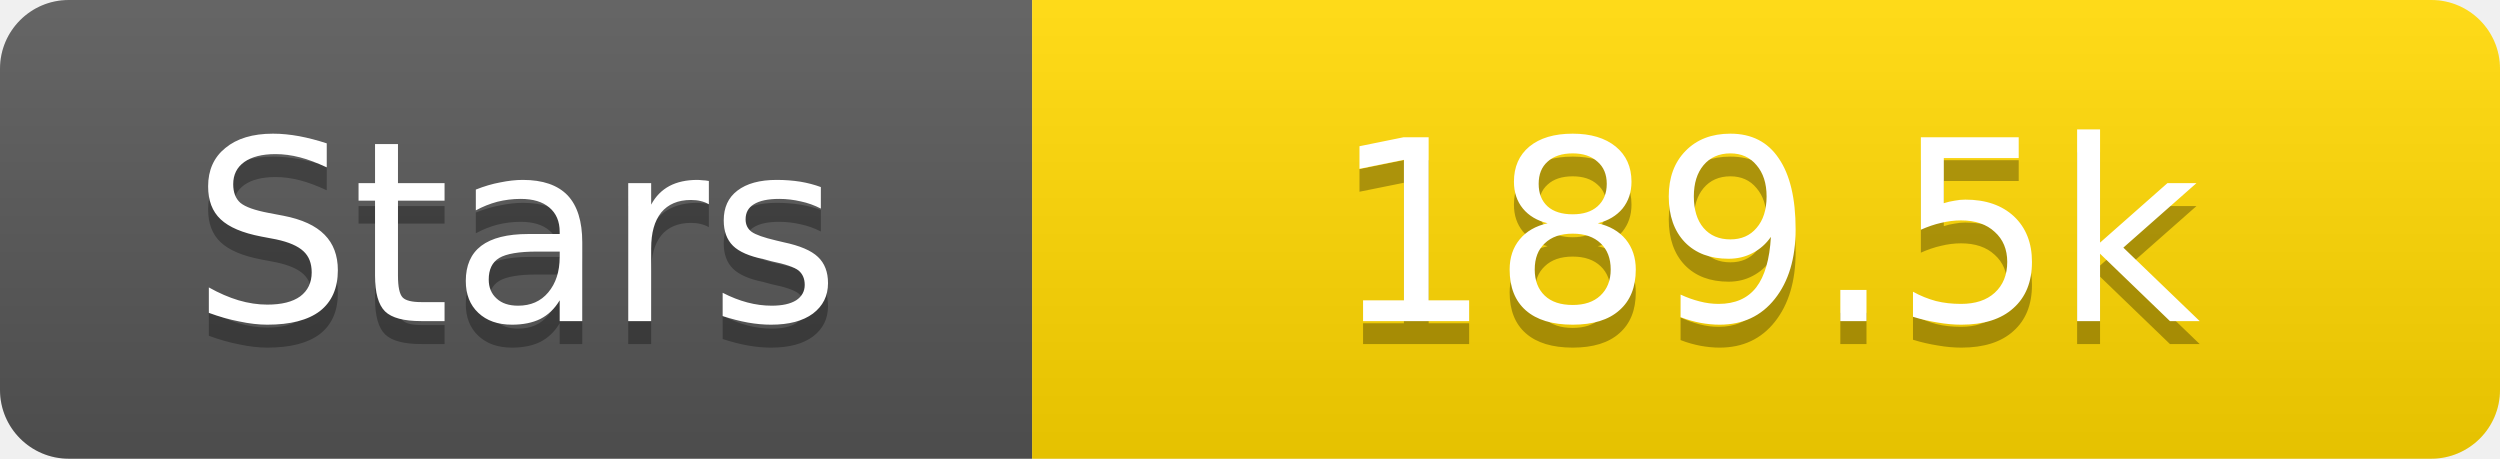
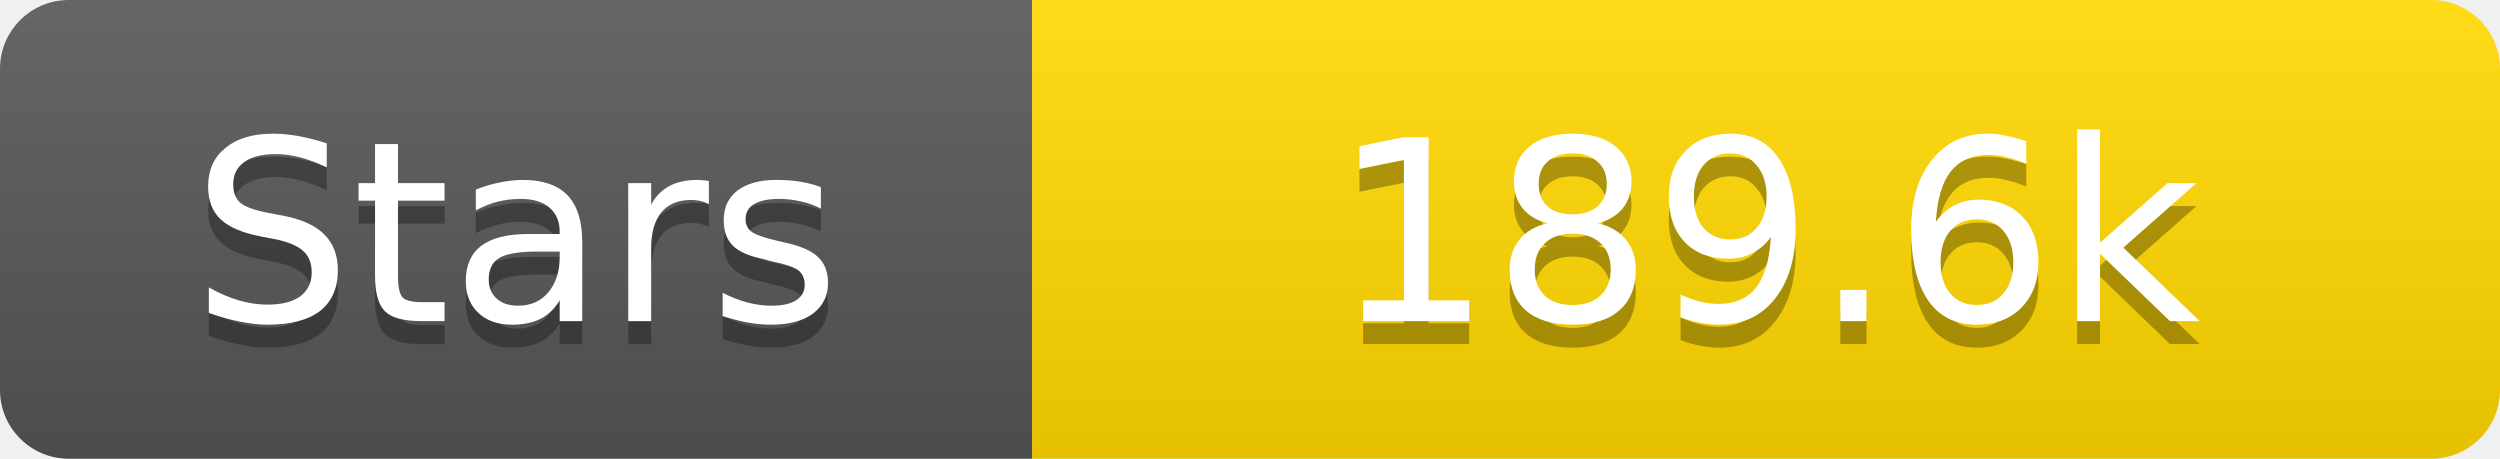
<svg xmlns="http://www.w3.org/2000/svg" width="109" height="20">
  <linearGradient id="s" x2="0" y2="100%">
    <stop offset="0" stop-color="#fff" stop-opacity=".1" />
    <stop offset="1" stop-opacity=".1" />
  </linearGradient>
  <clipPath id="r">
    <rect width="109" height="20" rx="3" fill="#fff" />
  </clipPath>
  <g clip-path="url(#r)">
    <rect width="45" height="20" fill="#555" />
    <rect x="45" width="64" height="20" fill="#ffd700" />
    <rect width="109" height="20" fill="url(#s)" />
  </g>
  <g fill="#fff" text-anchor="middle" font-family="Verdana,Geneva,DejaVu Sans,sans-serif" text-rendering="geometricPrecision" font-size="11">
    <text x="22.5" y="15" fill="#010101" fill-opacity=".3">Stars</text>
    <text x="22.5" y="14">Stars</text>
-     <text x="77.0" y="15" fill="#010101" fill-opacity=".3">189.5k</text>
-     <text x="77.0" y="14">189.5k</text>
+     <text x="77.0" y="15" fill="#010101" fill-opacity=".3">189.6k</text>
+     <text x="77.0" y="14">189.6k</text>
  </g>
</svg>
